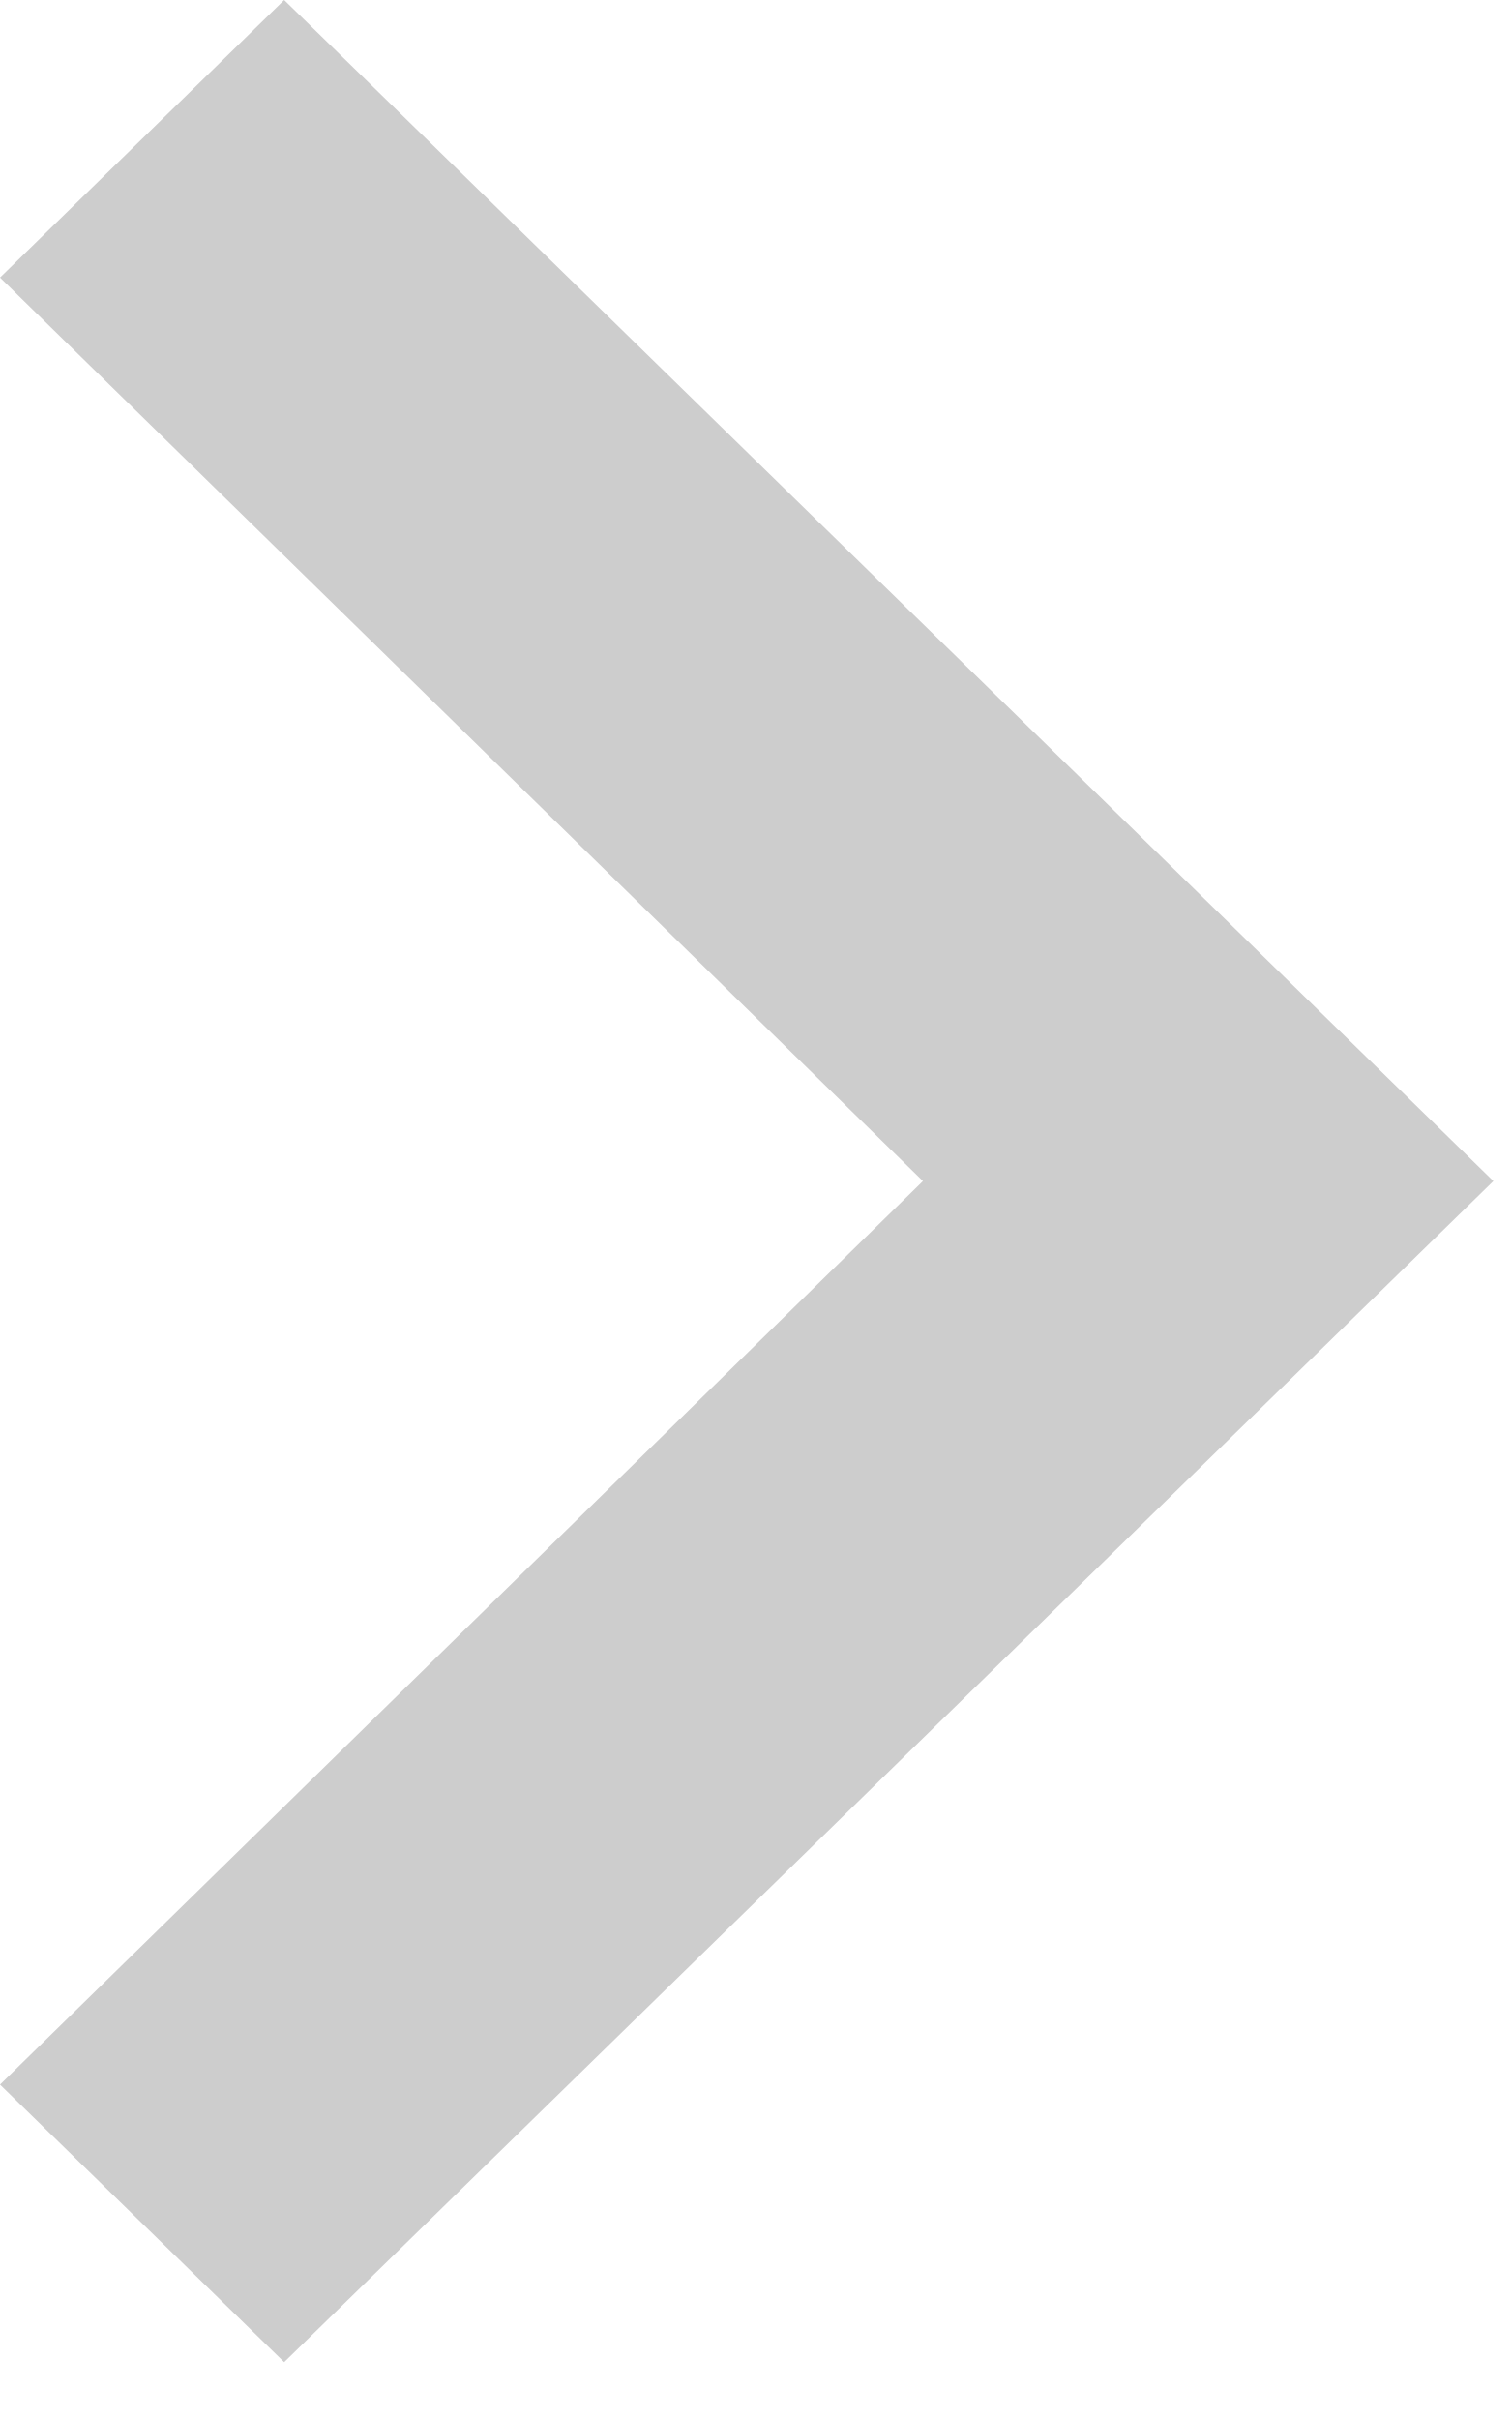
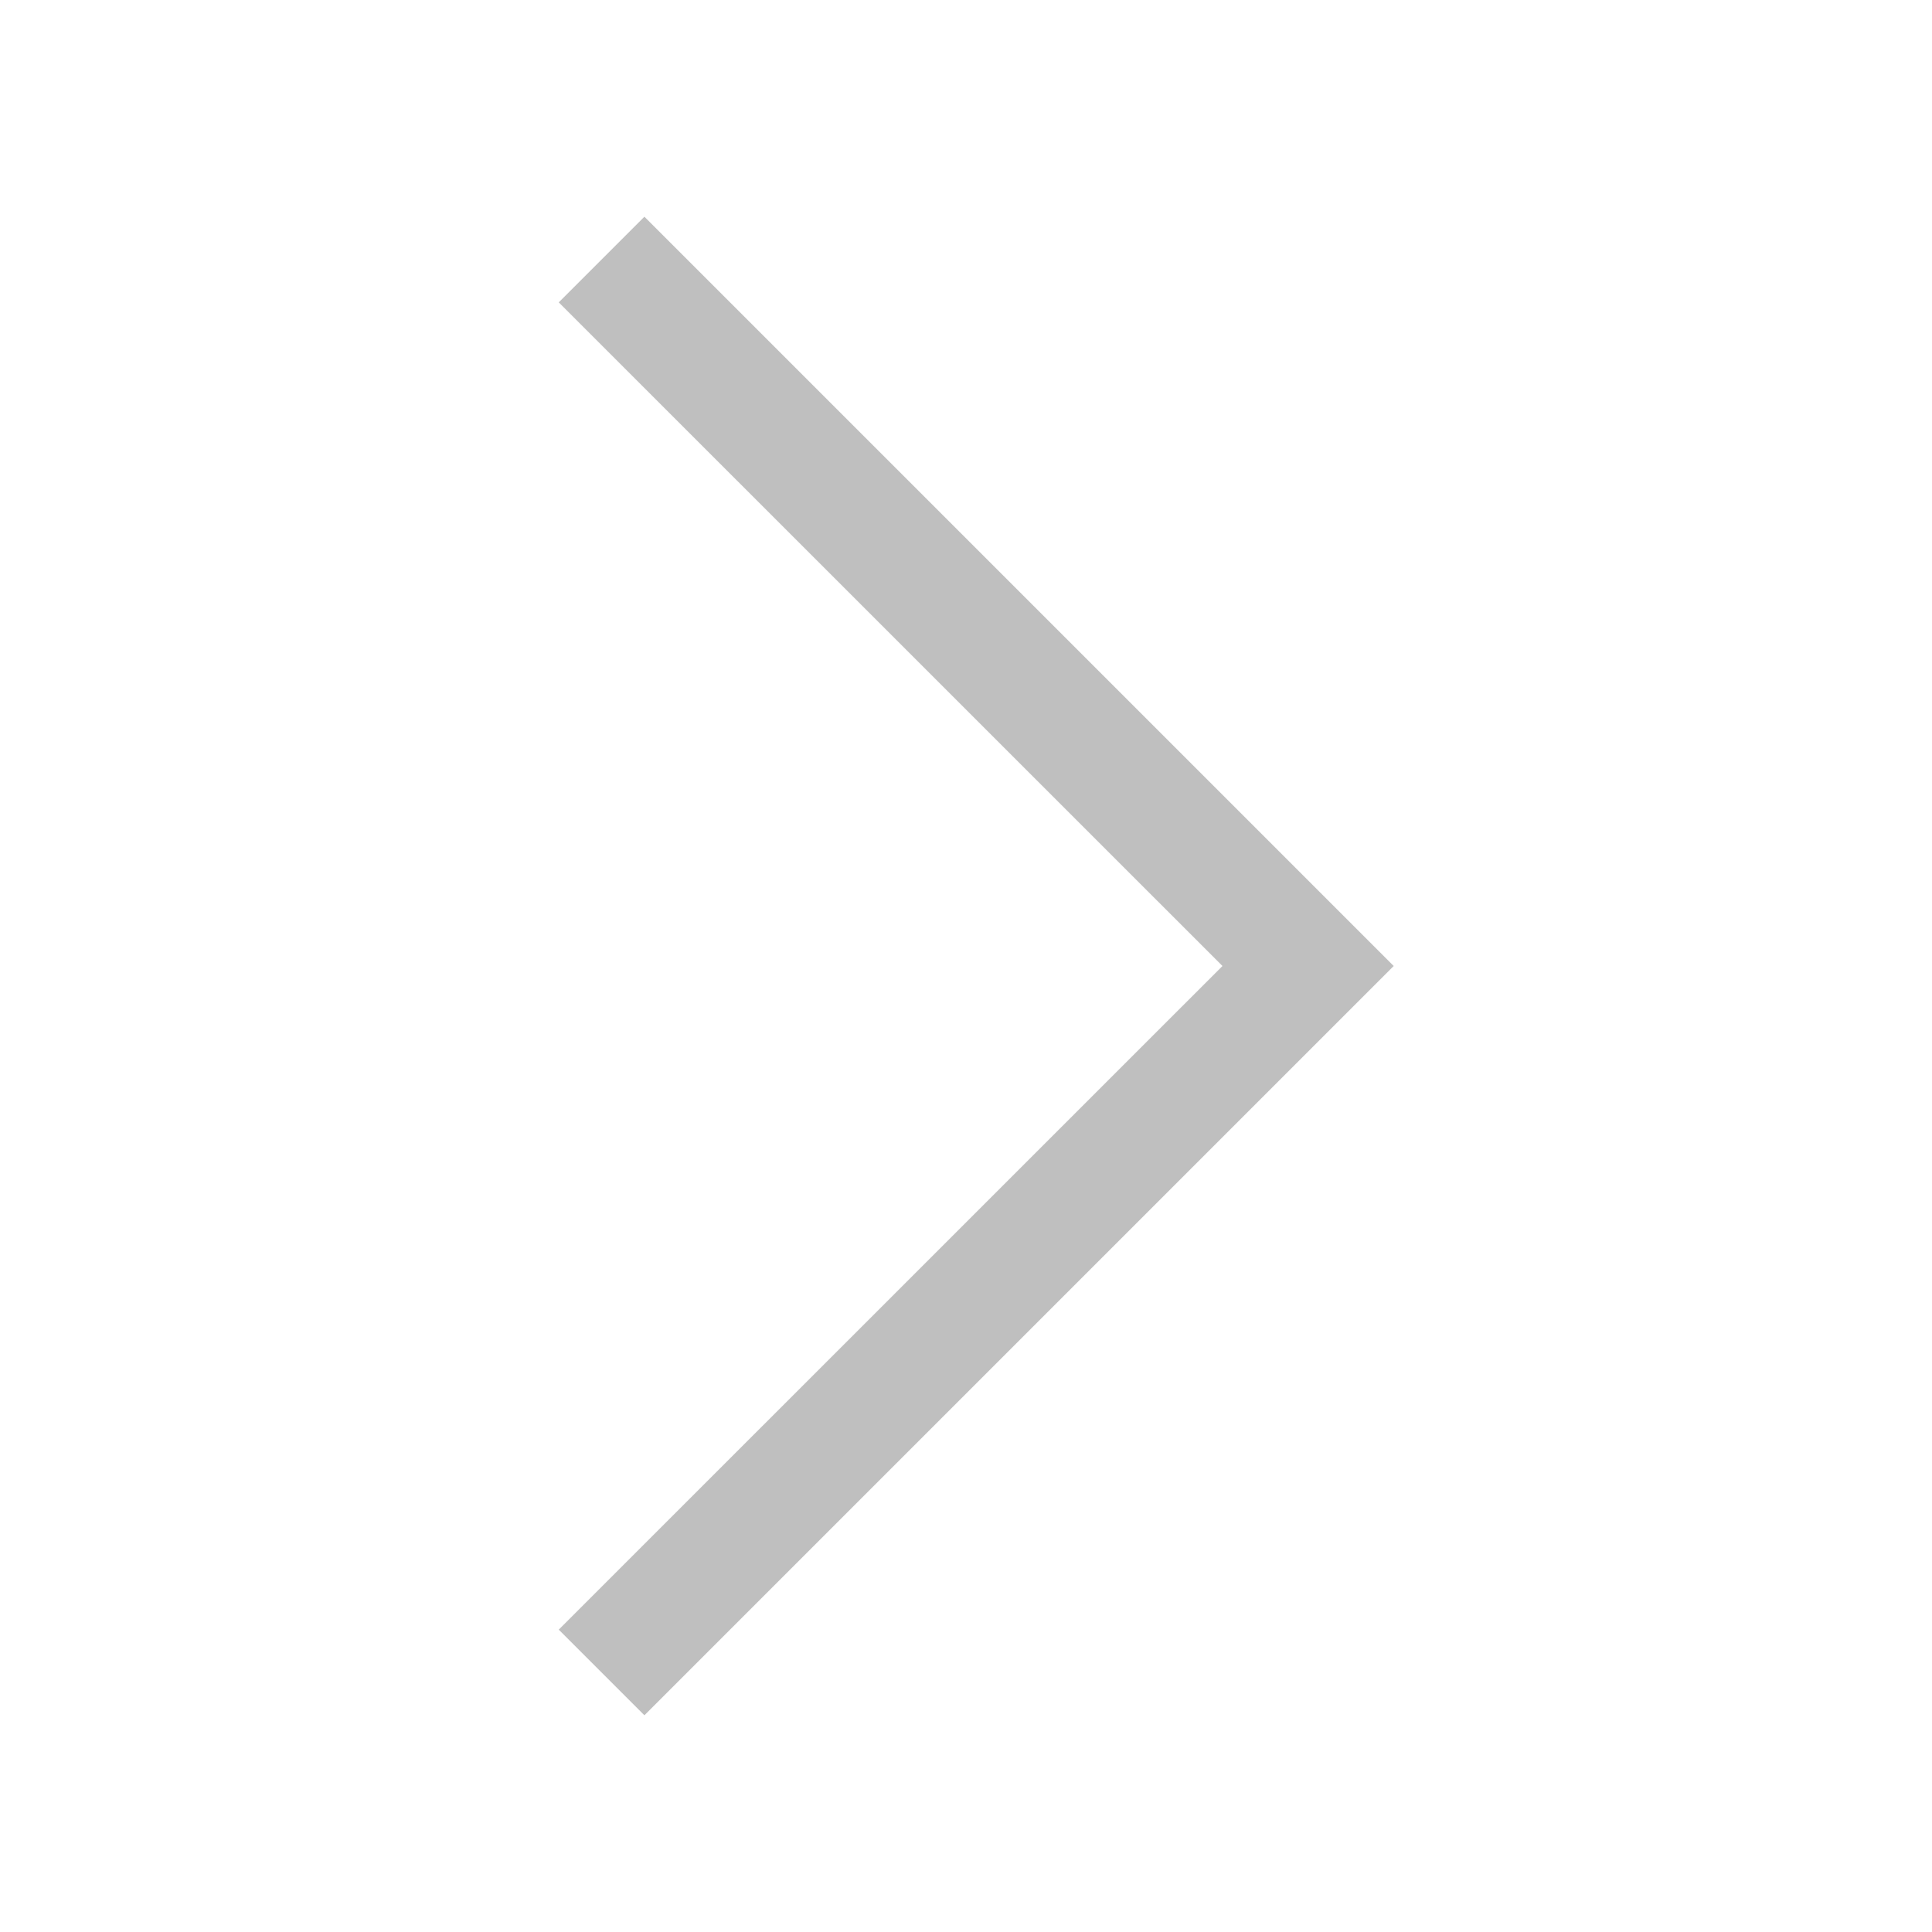
- <svg xmlns="http://www.w3.org/2000/svg" width="5" height="8" viewBox="0 0 5 8" fill="none">
-   <path d="M0.94 0L0 0.918L3.053 3.906L0 6.894L0.94 7.812L4.94 3.906L0.94 0Z" fill="#CDCDCD" />
+ <svg xmlns="http://www.w3.org/2000/svg" width="24" height="24" viewBox="0 0 24 24" fill="none">
+   <path d="M8.005 21.308L6.941 20.244L15.186 12L6.941 3.756L8.005 2.692L17.313 12L8.005 21.308Z" fill="#BFBFBF" />
</svg>
